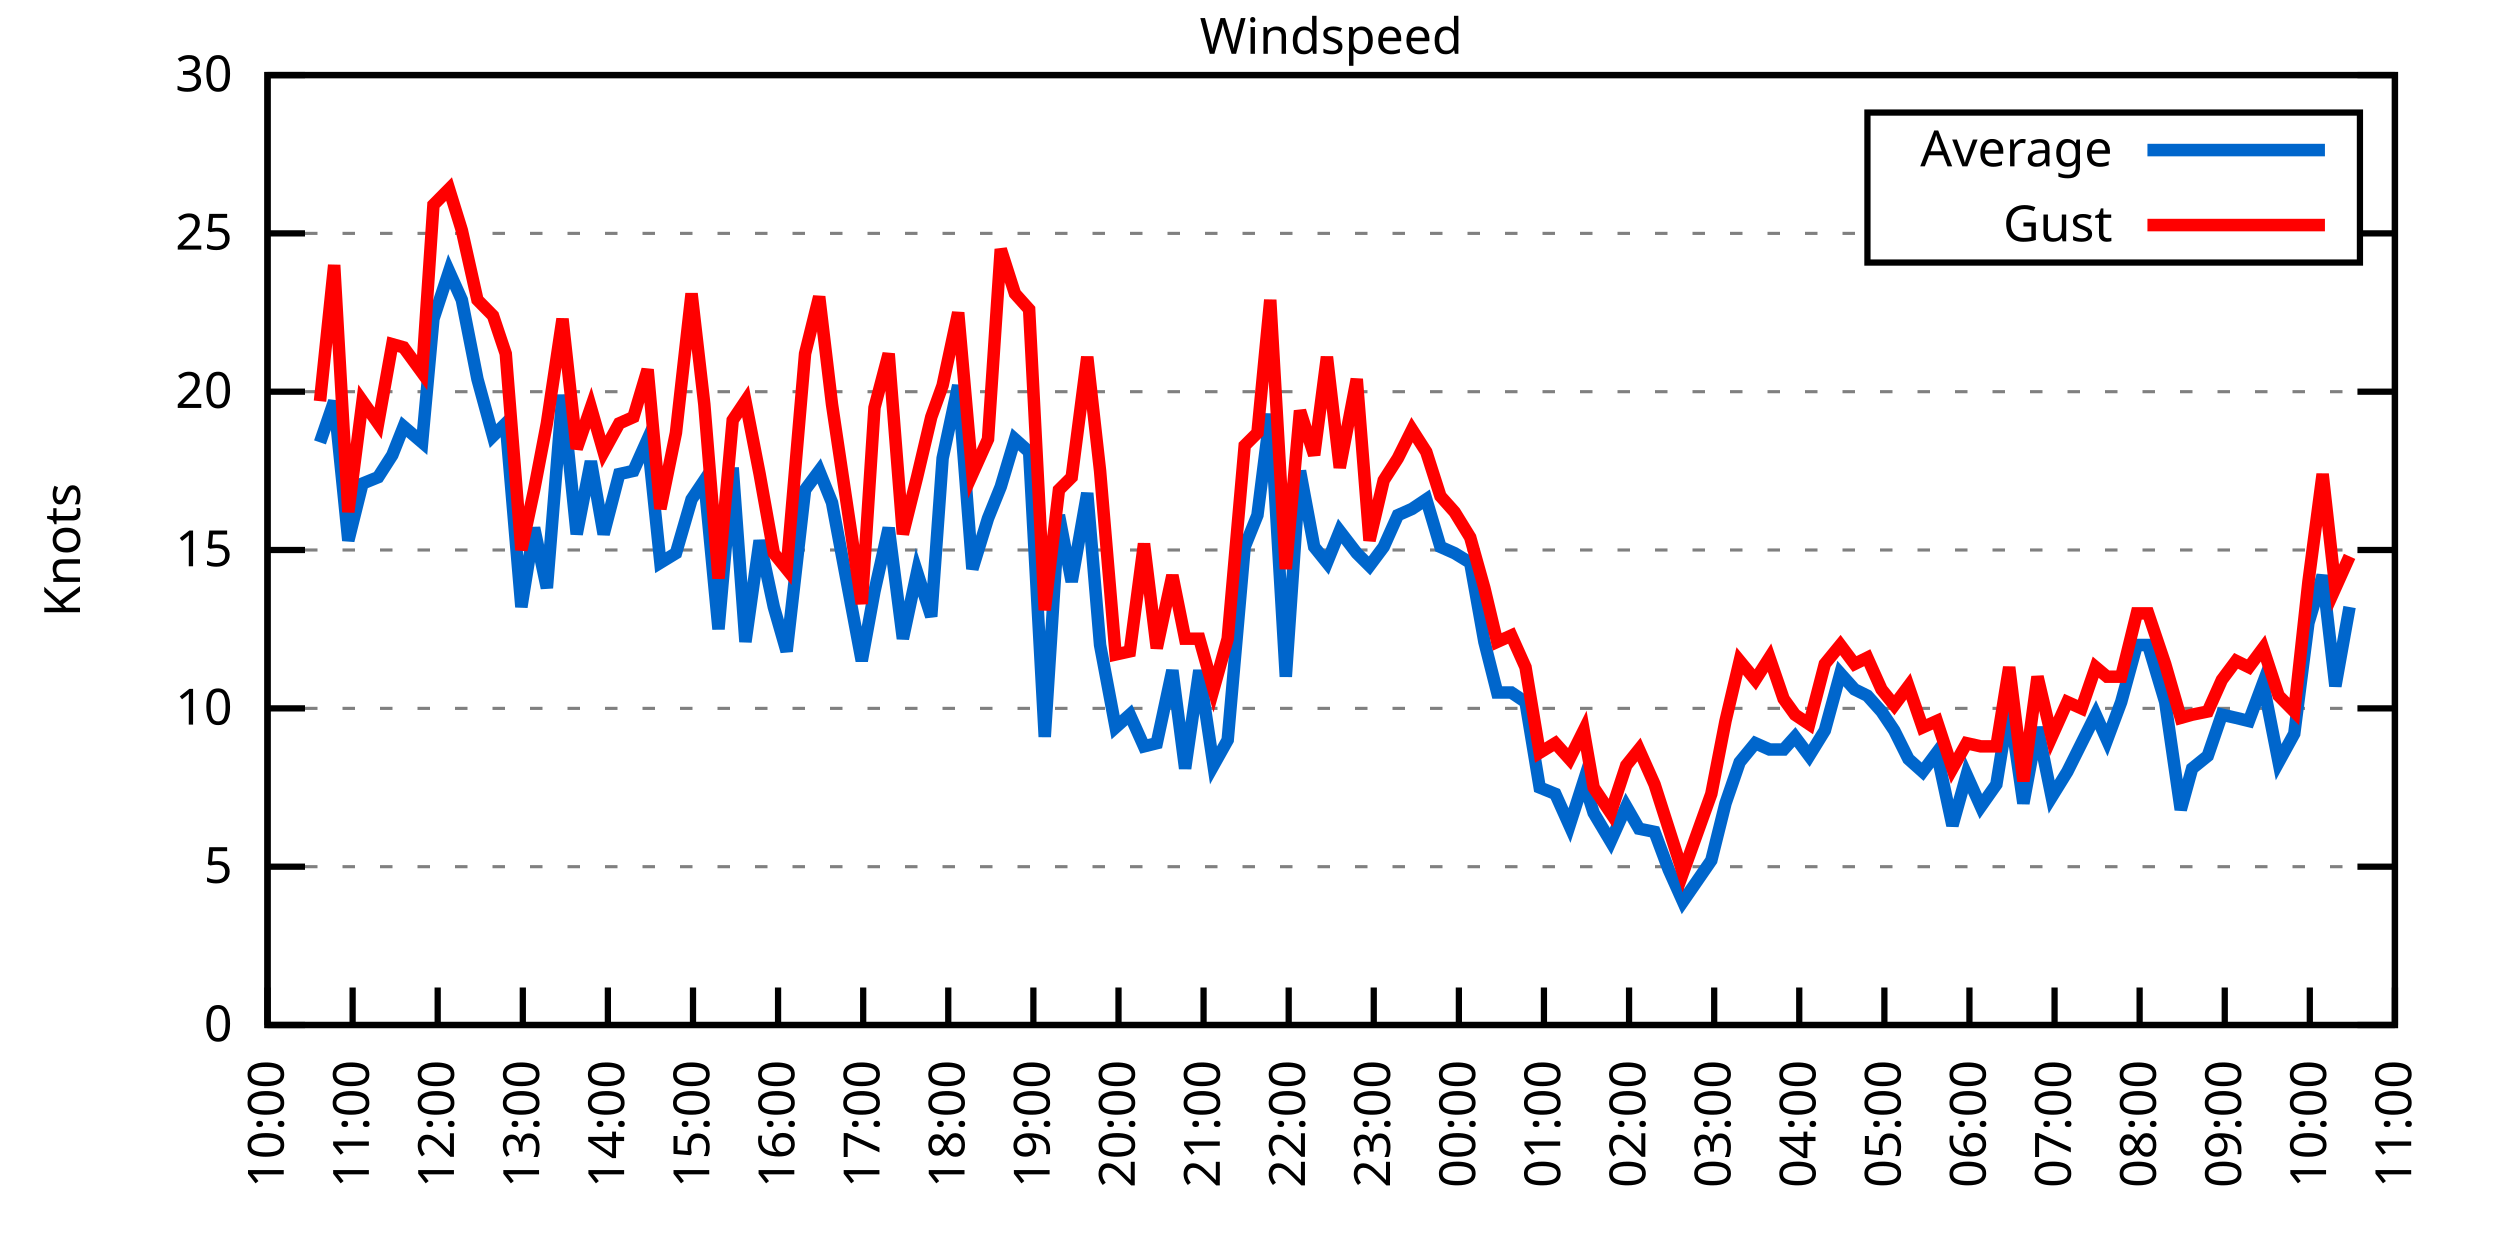
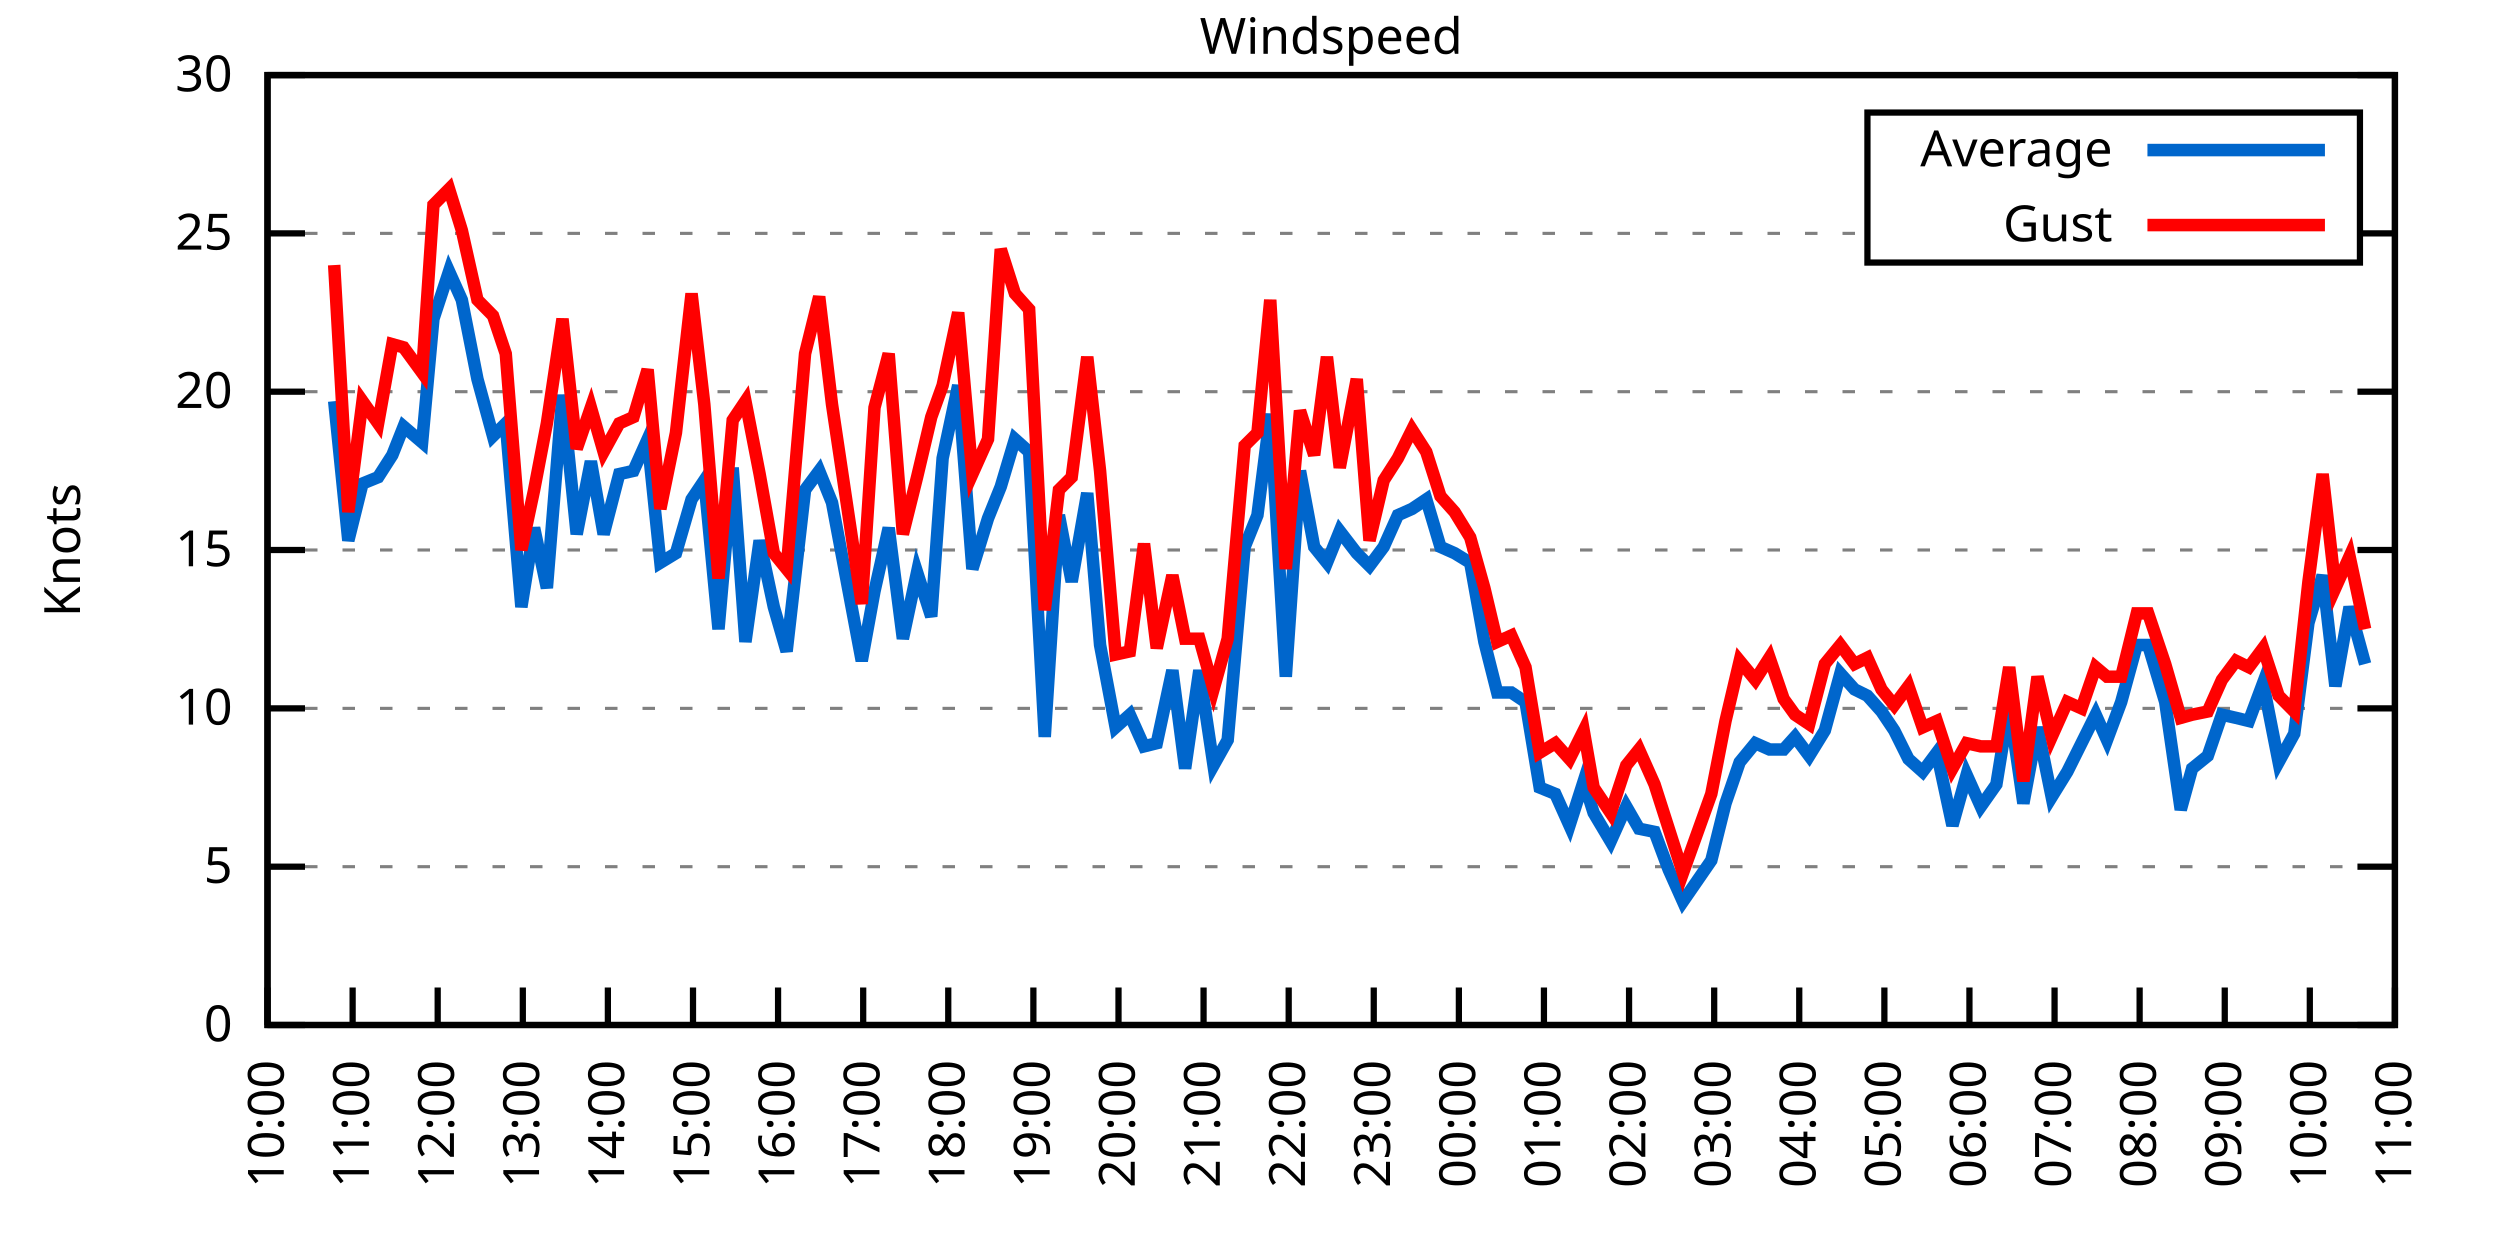
<svg xmlns="http://www.w3.org/2000/svg" xmlns:xlink="http://www.w3.org/1999/xlink" width="400" height="200" viewBox="0 0 400 200">
  <g id="gnuplot_canvas">
    <rect x="0" y="0" width="400" height="200" fill="none" />
    <defs>
      <circle id="gpDot" r="0.5" stroke-width="0.5" stroke="currentColor" />
      <path id="gpPt0" stroke-width="0.333" stroke="currentColor" d="M-1,0 h2 M0,-1 v2" />
      <path id="gpPt1" stroke-width="0.333" stroke="currentColor" d="M-1,-1 L1,1 M1,-1 L-1,1" />
      <path id="gpPt2" stroke-width="0.333" stroke="currentColor" d="M-1,0 L1,0 M0,-1 L0,1 M-1,-1 L1,1 M-1,1 L1,-1" />
      <rect id="gpPt3" stroke-width="0.333" stroke="currentColor" x="-1" y="-1" width="2" height="2" />
      <rect id="gpPt4" stroke-width="0.333" stroke="currentColor" fill="currentColor" x="-1" y="-1" width="2" height="2" />
      <circle id="gpPt5" stroke-width="0.333" stroke="currentColor" cx="0" cy="0" r="1" />
      <use xlink:href="#gpPt5" id="gpPt6" fill="currentColor" stroke="none" />
      <path id="gpPt7" stroke-width="0.333" stroke="currentColor" d="M0,-1.33 L-1.33,0.67 L1.33,0.67 z" />
      <use xlink:href="#gpPt7" id="gpPt8" fill="currentColor" stroke="none" />
      <use xlink:href="#gpPt7" id="gpPt9" stroke="currentColor" transform="rotate(180)" />
      <use xlink:href="#gpPt9" id="gpPt10" fill="currentColor" stroke="none" />
      <use xlink:href="#gpPt3" id="gpPt11" stroke="currentColor" transform="rotate(45)" />
      <use xlink:href="#gpPt11" id="gpPt12" fill="currentColor" stroke="none" />
      <path id="gpPt13" stroke-width="0.333" stroke="currentColor" d="M0,1.330 L1.265,0.411 L0.782,-1.067 L-0.782,-1.076 L-1.265,0.411 z" />
      <use xlink:href="#gpPt13" id="gpPt14" fill="currentColor" stroke="none" />
      <filter id="textbox" filterUnits="objectBoundingBox" x="0" y="0" height="1" width="1">
        <feFlood flood-color="white" flood-opacity="1" result="bgnd" />
        <feComposite in="SourceGraphic" in2="bgnd" operator="atop" />
      </filter>
      <filter id="greybox" filterUnits="objectBoundingBox" x="0" y="0" height="1" width="1">
        <feFlood flood-color="lightgrey" flood-opacity="1" result="grey" />
        <feComposite in="SourceGraphic" in2="grey" operator="atop" />
      </filter>
    </defs>
    <g fill="none" color="white" stroke="currentColor" stroke-width="1.00" stroke-linecap="butt" stroke-linejoin="miter">
</g>
    <g fill="none" color="black" stroke="currentColor" stroke-width="1.00" stroke-linecap="butt" stroke-linejoin="miter">
      <g stroke="none" shape-rendering="crispEdges">
        <polygon fill="rgb(255, 255, 255)" points="42.80,164.00 383.18,164.00 383.18,12.02 42.80,12.02 " />
      </g>
    </g>
    <g fill="none" color="black" stroke="currentColor" stroke-width="1.00" stroke-linecap="butt" stroke-linejoin="miter">
</g>
    <g fill="none" color="black" stroke="black" stroke-width="0.50" stroke-linecap="butt" stroke-linejoin="miter">
</g>
    <g fill="none" color="gray" stroke="currentColor" stroke-width="0.50" stroke-linecap="butt" stroke-linejoin="miter">
      <path stroke="gray" stroke-dasharray="2,4" class="gridline" d="M42.80,164.00 L383.19,164.00  " />
    </g>
    <g fill="none" color="gray" stroke="gray" stroke-width="1.00" stroke-linecap="butt" stroke-linejoin="miter">
</g>
    <g fill="none" color="black" stroke="currentColor" stroke-width="1.00" stroke-linecap="butt" stroke-linejoin="miter">
      <path stroke="black" d="M42.80,164.00 L48.80,164.00 M383.19,164.00 L377.19,164.00  " />
      <g transform="translate(37.20,166.60)" stroke="none" fill="black" font-family="Sans" font-size="8.00" text-anchor="end">
        <text>
          <tspan font-family="Sans"> 0</tspan>
        </text>
      </g>
    </g>
    <g fill="none" color="black" stroke="currentColor" stroke-width="1.00" stroke-linecap="butt" stroke-linejoin="miter">
</g>
    <g fill="none" color="black" stroke="black" stroke-width="0.50" stroke-linecap="butt" stroke-linejoin="miter">
</g>
    <g fill="none" color="gray" stroke="currentColor" stroke-width="0.50" stroke-linecap="butt" stroke-linejoin="miter">
      <path stroke="gray" stroke-dasharray="2,4" class="gridline" d="M42.80,138.67 L383.19,138.67  " />
    </g>
    <g fill="none" color="gray" stroke="gray" stroke-width="1.00" stroke-linecap="butt" stroke-linejoin="miter">
</g>
    <g fill="none" color="black" stroke="currentColor" stroke-width="1.00" stroke-linecap="butt" stroke-linejoin="miter">
      <path stroke="black" d="M42.80,138.67 L48.80,138.67 M383.19,138.67 L377.19,138.67  " />
      <g transform="translate(37.20,141.27)" stroke="none" fill="black" font-family="Sans" font-size="8.00" text-anchor="end">
        <text>
          <tspan font-family="Sans"> 5</tspan>
        </text>
      </g>
    </g>
    <g fill="none" color="black" stroke="currentColor" stroke-width="1.00" stroke-linecap="butt" stroke-linejoin="miter">
</g>
    <g fill="none" color="black" stroke="black" stroke-width="0.50" stroke-linecap="butt" stroke-linejoin="miter">
</g>
    <g fill="none" color="gray" stroke="currentColor" stroke-width="0.50" stroke-linecap="butt" stroke-linejoin="miter">
      <path stroke="gray" stroke-dasharray="2,4" class="gridline" d="M42.80,113.34 L383.19,113.34  " />
    </g>
    <g fill="none" color="gray" stroke="gray" stroke-width="1.00" stroke-linecap="butt" stroke-linejoin="miter">
</g>
    <g fill="none" color="black" stroke="currentColor" stroke-width="1.00" stroke-linecap="butt" stroke-linejoin="miter">
      <path stroke="black" d="M42.80,113.34 L48.80,113.34 M383.19,113.34 L377.19,113.34  " />
      <g transform="translate(37.20,115.94)" stroke="none" fill="black" font-family="Sans" font-size="8.00" text-anchor="end">
        <text>
          <tspan font-family="Sans"> 10</tspan>
        </text>
      </g>
    </g>
    <g fill="none" color="black" stroke="currentColor" stroke-width="1.00" stroke-linecap="butt" stroke-linejoin="miter">
</g>
    <g fill="none" color="black" stroke="black" stroke-width="0.50" stroke-linecap="butt" stroke-linejoin="miter">
</g>
    <g fill="none" color="gray" stroke="currentColor" stroke-width="0.50" stroke-linecap="butt" stroke-linejoin="miter">
      <path stroke="gray" stroke-dasharray="2,4" class="gridline" d="M42.80,88.00 L383.19,88.00  " />
    </g>
    <g fill="none" color="gray" stroke="gray" stroke-width="1.00" stroke-linecap="butt" stroke-linejoin="miter">
</g>
    <g fill="none" color="black" stroke="currentColor" stroke-width="1.00" stroke-linecap="butt" stroke-linejoin="miter">
      <path stroke="black" d="M42.80,88.00 L48.80,88.00 M383.19,88.00 L377.19,88.00  " />
      <g transform="translate(37.20,90.60)" stroke="none" fill="black" font-family="Sans" font-size="8.00" text-anchor="end">
        <text>
          <tspan font-family="Sans"> 15</tspan>
        </text>
      </g>
    </g>
    <g fill="none" color="black" stroke="currentColor" stroke-width="1.00" stroke-linecap="butt" stroke-linejoin="miter">
</g>
    <g fill="none" color="black" stroke="black" stroke-width="0.50" stroke-linecap="butt" stroke-linejoin="miter">
</g>
    <g fill="none" color="gray" stroke="currentColor" stroke-width="0.50" stroke-linecap="butt" stroke-linejoin="miter">
      <path stroke="gray" stroke-dasharray="2,4" class="gridline" d="M42.80,62.67 L383.19,62.67  " />
    </g>
    <g fill="none" color="gray" stroke="gray" stroke-width="1.00" stroke-linecap="butt" stroke-linejoin="miter">
</g>
    <g fill="none" color="black" stroke="currentColor" stroke-width="1.00" stroke-linecap="butt" stroke-linejoin="miter">
      <path stroke="black" d="M42.80,62.67 L48.80,62.67 M383.19,62.67 L377.19,62.67  " />
      <g transform="translate(37.20,65.27)" stroke="none" fill="black" font-family="Sans" font-size="8.00" text-anchor="end">
        <text>
          <tspan font-family="Sans"> 20</tspan>
        </text>
      </g>
    </g>
    <g fill="none" color="black" stroke="currentColor" stroke-width="1.00" stroke-linecap="butt" stroke-linejoin="miter">
</g>
    <g fill="none" color="black" stroke="black" stroke-width="0.50" stroke-linecap="butt" stroke-linejoin="miter">
</g>
    <g fill="none" color="gray" stroke="currentColor" stroke-width="0.50" stroke-linecap="butt" stroke-linejoin="miter">
      <path stroke="gray" stroke-dasharray="2,4" class="gridline" d="M42.80,37.34 L298.79,37.34 M377.59,37.34 L383.19,37.34  " />
    </g>
    <g fill="none" color="gray" stroke="gray" stroke-width="1.00" stroke-linecap="butt" stroke-linejoin="miter">
</g>
    <g fill="none" color="black" stroke="currentColor" stroke-width="1.00" stroke-linecap="butt" stroke-linejoin="miter">
      <path stroke="black" d="M42.80,37.34 L48.80,37.34 M383.19,37.34 L377.19,37.34  " />
      <g transform="translate(37.20,39.94)" stroke="none" fill="black" font-family="Sans" font-size="8.00" text-anchor="end">
        <text>
          <tspan font-family="Sans"> 25</tspan>
        </text>
      </g>
    </g>
    <g fill="none" color="black" stroke="currentColor" stroke-width="1.00" stroke-linecap="butt" stroke-linejoin="miter">
</g>
    <g fill="none" color="black" stroke="black" stroke-width="0.50" stroke-linecap="butt" stroke-linejoin="miter">
</g>
    <g fill="none" color="gray" stroke="currentColor" stroke-width="0.50" stroke-linecap="butt" stroke-linejoin="miter">
      <path stroke="gray" stroke-dasharray="2,4" class="gridline" d="M42.80,12.01 L383.19,12.01  " />
    </g>
    <g fill="none" color="gray" stroke="gray" stroke-width="1.00" stroke-linecap="butt" stroke-linejoin="miter">
</g>
    <g fill="none" color="black" stroke="currentColor" stroke-width="1.00" stroke-linecap="butt" stroke-linejoin="miter">
      <path stroke="black" d="M42.80,12.01 L48.80,12.01 M383.19,12.01 L377.19,12.01  " />
      <g transform="translate(37.20,14.61)" stroke="none" fill="black" font-family="Sans" font-size="8.00" text-anchor="end">
        <text>
          <tspan font-family="Sans"> 30</tspan>
        </text>
      </g>
    </g>
    <g fill="none" color="black" stroke="currentColor" stroke-width="1.00" stroke-linecap="butt" stroke-linejoin="miter">
      <path stroke="black" d="M42.80,164.00 L42.80,158.00  " />
      <g transform="translate(45.40,169.60) rotate(270.00)" stroke="none" fill="black" font-family="Sans" font-size="8.00" text-anchor="end">
        <text>
          <tspan font-family="Sans">10:00</tspan>
        </text>
      </g>
    </g>
    <g fill="none" color="black" stroke="currentColor" stroke-width="1.00" stroke-linecap="butt" stroke-linejoin="miter">
      <path stroke="black" d="M56.42,164.00 L56.42,158.00  " />
      <g transform="translate(59.02,169.60) rotate(270.00)" stroke="none" fill="black" font-family="Sans" font-size="8.00" text-anchor="end">
        <text>
          <tspan font-family="Sans">11:00</tspan>
        </text>
      </g>
    </g>
    <g fill="none" color="black" stroke="currentColor" stroke-width="1.00" stroke-linecap="butt" stroke-linejoin="miter">
      <path stroke="black" d="M70.03,164.00 L70.03,158.00  " />
      <g transform="translate(72.63,169.60) rotate(270.00)" stroke="none" fill="black" font-family="Sans" font-size="8.00" text-anchor="end">
        <text>
          <tspan font-family="Sans">12:00</tspan>
        </text>
      </g>
    </g>
    <g fill="none" color="black" stroke="currentColor" stroke-width="1.00" stroke-linecap="butt" stroke-linejoin="miter">
      <path stroke="black" d="M83.65,164.00 L83.65,158.00  " />
      <g transform="translate(86.25,169.60) rotate(270.00)" stroke="none" fill="black" font-family="Sans" font-size="8.00" text-anchor="end">
        <text>
          <tspan font-family="Sans">13:00</tspan>
        </text>
      </g>
    </g>
    <g fill="none" color="black" stroke="currentColor" stroke-width="1.00" stroke-linecap="butt" stroke-linejoin="miter">
      <path stroke="black" d="M97.26,164.00 L97.26,158.00  " />
      <g transform="translate(99.86,169.60) rotate(270.00)" stroke="none" fill="black" font-family="Sans" font-size="8.00" text-anchor="end">
        <text>
          <tspan font-family="Sans">14:00</tspan>
        </text>
      </g>
    </g>
    <g fill="none" color="black" stroke="currentColor" stroke-width="1.00" stroke-linecap="butt" stroke-linejoin="miter">
      <path stroke="black" d="M110.88,164.00 L110.88,158.00  " />
      <g transform="translate(113.48,169.60) rotate(270.00)" stroke="none" fill="black" font-family="Sans" font-size="8.00" text-anchor="end">
        <text>
          <tspan font-family="Sans">15:00</tspan>
        </text>
      </g>
    </g>
    <g fill="none" color="black" stroke="currentColor" stroke-width="1.00" stroke-linecap="butt" stroke-linejoin="miter">
      <path stroke="black" d="M124.49,164.00 L124.49,158.00  " />
      <g transform="translate(127.09,169.60) rotate(270.00)" stroke="none" fill="black" font-family="Sans" font-size="8.00" text-anchor="end">
        <text>
          <tspan font-family="Sans">16:00</tspan>
        </text>
      </g>
    </g>
    <g fill="none" color="black" stroke="currentColor" stroke-width="1.00" stroke-linecap="butt" stroke-linejoin="miter">
      <path stroke="black" d="M138.11,164.00 L138.11,158.00  " />
      <g transform="translate(140.71,169.60) rotate(270.00)" stroke="none" fill="black" font-family="Sans" font-size="8.00" text-anchor="end">
        <text>
          <tspan font-family="Sans">17:00</tspan>
        </text>
      </g>
    </g>
    <g fill="none" color="black" stroke="currentColor" stroke-width="1.00" stroke-linecap="butt" stroke-linejoin="miter">
      <path stroke="black" d="M151.72,164.00 L151.72,158.00  " />
      <g transform="translate(154.32,169.60) rotate(270.00)" stroke="none" fill="black" font-family="Sans" font-size="8.00" text-anchor="end">
        <text>
          <tspan font-family="Sans">18:00</tspan>
        </text>
      </g>
    </g>
    <g fill="none" color="black" stroke="currentColor" stroke-width="1.00" stroke-linecap="butt" stroke-linejoin="miter">
      <path stroke="black" d="M165.34,164.00 L165.34,158.00  " />
      <g transform="translate(167.94,169.60) rotate(270.00)" stroke="none" fill="black" font-family="Sans" font-size="8.00" text-anchor="end">
        <text>
          <tspan font-family="Sans">19:00</tspan>
        </text>
      </g>
    </g>
    <g fill="none" color="black" stroke="currentColor" stroke-width="1.00" stroke-linecap="butt" stroke-linejoin="miter">
      <path stroke="black" d="M178.96,164.00 L178.96,158.00  " />
      <g transform="translate(181.56,169.60) rotate(270.00)" stroke="none" fill="black" font-family="Sans" font-size="8.00" text-anchor="end">
        <text>
          <tspan font-family="Sans">20:00</tspan>
        </text>
      </g>
    </g>
    <g fill="none" color="black" stroke="currentColor" stroke-width="1.00" stroke-linecap="butt" stroke-linejoin="miter">
      <path stroke="black" d="M192.57,164.00 L192.57,158.00  " />
      <g transform="translate(195.17,169.60) rotate(270.00)" stroke="none" fill="black" font-family="Sans" font-size="8.00" text-anchor="end">
        <text>
          <tspan font-family="Sans">21:00</tspan>
        </text>
      </g>
    </g>
    <g fill="none" color="black" stroke="currentColor" stroke-width="1.00" stroke-linecap="butt" stroke-linejoin="miter">
      <path stroke="black" d="M206.19,164.00 L206.19,158.00  " />
      <g transform="translate(208.79,169.60) rotate(270.00)" stroke="none" fill="black" font-family="Sans" font-size="8.00" text-anchor="end">
        <text>
          <tspan font-family="Sans">22:00</tspan>
        </text>
      </g>
    </g>
    <g fill="none" color="black" stroke="currentColor" stroke-width="1.00" stroke-linecap="butt" stroke-linejoin="miter">
      <path stroke="black" d="M219.80,164.00 L219.80,158.00  " />
      <g transform="translate(222.40,169.60) rotate(270.00)" stroke="none" fill="black" font-family="Sans" font-size="8.00" text-anchor="end">
        <text>
          <tspan font-family="Sans">23:00</tspan>
        </text>
      </g>
    </g>
    <g fill="none" color="black" stroke="currentColor" stroke-width="1.00" stroke-linecap="butt" stroke-linejoin="miter">
      <path stroke="black" d="M233.42,164.00 L233.42,158.00  " />
      <g transform="translate(236.02,169.60) rotate(270.00)" stroke="none" fill="black" font-family="Sans" font-size="8.00" text-anchor="end">
        <text>
          <tspan font-family="Sans">00:00</tspan>
        </text>
      </g>
    </g>
    <g fill="none" color="black" stroke="currentColor" stroke-width="1.00" stroke-linecap="butt" stroke-linejoin="miter">
      <path stroke="black" d="M247.03,164.00 L247.03,158.00  " />
      <g transform="translate(249.63,169.60) rotate(270.00)" stroke="none" fill="black" font-family="Sans" font-size="8.00" text-anchor="end">
        <text>
          <tspan font-family="Sans">01:00</tspan>
        </text>
      </g>
    </g>
    <g fill="none" color="black" stroke="currentColor" stroke-width="1.00" stroke-linecap="butt" stroke-linejoin="miter">
      <path stroke="black" d="M260.65,164.00 L260.65,158.00  " />
      <g transform="translate(263.25,169.60) rotate(270.00)" stroke="none" fill="black" font-family="Sans" font-size="8.00" text-anchor="end">
        <text>
          <tspan font-family="Sans">02:00</tspan>
        </text>
      </g>
    </g>
    <g fill="none" color="black" stroke="currentColor" stroke-width="1.00" stroke-linecap="butt" stroke-linejoin="miter">
      <path stroke="black" d="M274.27,164.00 L274.27,158.00  " />
      <g transform="translate(276.87,169.60) rotate(270.00)" stroke="none" fill="black" font-family="Sans" font-size="8.00" text-anchor="end">
        <text>
          <tspan font-family="Sans">03:00</tspan>
        </text>
      </g>
    </g>
    <g fill="none" color="black" stroke="currentColor" stroke-width="1.00" stroke-linecap="butt" stroke-linejoin="miter">
      <path stroke="black" d="M287.88,164.00 L287.88,158.00  " />
      <g transform="translate(290.48,169.60) rotate(270.00)" stroke="none" fill="black" font-family="Sans" font-size="8.00" text-anchor="end">
        <text>
          <tspan font-family="Sans">04:00</tspan>
        </text>
      </g>
    </g>
    <g fill="none" color="black" stroke="currentColor" stroke-width="1.00" stroke-linecap="butt" stroke-linejoin="miter">
      <path stroke="black" d="M301.50,164.00 L301.50,158.00  " />
      <g transform="translate(304.10,169.60) rotate(270.00)" stroke="none" fill="black" font-family="Sans" font-size="8.00" text-anchor="end">
        <text>
          <tspan font-family="Sans">05:00</tspan>
        </text>
      </g>
    </g>
    <g fill="none" color="black" stroke="currentColor" stroke-width="1.00" stroke-linecap="butt" stroke-linejoin="miter">
      <path stroke="black" d="M315.11,164.00 L315.11,158.00  " />
      <g transform="translate(317.71,169.60) rotate(270.00)" stroke="none" fill="black" font-family="Sans" font-size="8.00" text-anchor="end">
        <text>
          <tspan font-family="Sans">06:00</tspan>
        </text>
      </g>
    </g>
    <g fill="none" color="black" stroke="currentColor" stroke-width="1.00" stroke-linecap="butt" stroke-linejoin="miter">
      <path stroke="black" d="M328.73,164.00 L328.73,158.00  " />
      <g transform="translate(331.33,169.60) rotate(270.00)" stroke="none" fill="black" font-family="Sans" font-size="8.00" text-anchor="end">
        <text>
          <tspan font-family="Sans">07:00</tspan>
        </text>
      </g>
    </g>
    <g fill="none" color="black" stroke="currentColor" stroke-width="1.00" stroke-linecap="butt" stroke-linejoin="miter">
      <path stroke="black" d="M342.34,164.00 L342.34,158.00  " />
      <g transform="translate(344.94,169.60) rotate(270.00)" stroke="none" fill="black" font-family="Sans" font-size="8.00" text-anchor="end">
        <text>
          <tspan font-family="Sans">08:00</tspan>
        </text>
      </g>
    </g>
    <g fill="none" color="black" stroke="currentColor" stroke-width="1.00" stroke-linecap="butt" stroke-linejoin="miter">
      <path stroke="black" d="M355.96,164.00 L355.96,158.00  " />
      <g transform="translate(358.56,169.60) rotate(270.00)" stroke="none" fill="black" font-family="Sans" font-size="8.00" text-anchor="end">
        <text>
          <tspan font-family="Sans">09:00</tspan>
        </text>
      </g>
    </g>
    <g fill="none" color="black" stroke="currentColor" stroke-width="1.00" stroke-linecap="butt" stroke-linejoin="miter">
      <path stroke="black" d="M369.57,164.00 L369.57,158.00  " />
      <g transform="translate(372.17,169.60) rotate(270.00)" stroke="none" fill="black" font-family="Sans" font-size="8.00" text-anchor="end">
        <text>
          <tspan font-family="Sans">10:00</tspan>
        </text>
      </g>
    </g>
    <g fill="none" color="black" stroke="currentColor" stroke-width="1.00" stroke-linecap="butt" stroke-linejoin="miter">
      <path stroke="black" d="M383.19,164.00 L383.19,158.00  " />
      <g transform="translate(385.79,169.60) rotate(270.00)" stroke="none" fill="black" font-family="Sans" font-size="8.00" text-anchor="end">
        <text>
          <tspan font-family="Sans">11:00</tspan>
        </text>
      </g>
    </g>
    <g fill="none" color="black" stroke="currentColor" stroke-width="1.00" stroke-linecap="butt" stroke-linejoin="miter">
</g>
    <g fill="none" color="black" stroke="currentColor" stroke-width="1.00" stroke-linecap="butt" stroke-linejoin="miter">
      <path stroke="black" d="M42.80,12.01 L42.80,164.00 L383.19,164.00 L383.19,12.01 L42.80,12.01 Z  " />
    </g>
    <g fill="none" color="black" stroke="currentColor" stroke-width="1.00" stroke-linecap="butt" stroke-linejoin="miter">
</g>
    <g fill="none" color="black" stroke="currentColor" stroke-width="1.00" stroke-linecap="butt" stroke-linejoin="miter">
      <path stroke="black" d="M298.79,42.01 L298.79,18.01 L377.59,18.01 L377.59,42.01 L298.79,42.01 Z  " />
    </g>
    <g id="Windspeed_plot_1">
      <g fill="none" color="white" stroke="black" stroke-width="2.00" stroke-linecap="butt" stroke-linejoin="miter">
</g>
      <g fill="none" color="black" stroke="currentColor" stroke-width="2.00" stroke-linecap="butt" stroke-linejoin="miter">
        <g transform="translate(337.99,26.61)" stroke="none" fill="black" font-family="Sans" font-size="8.00" text-anchor="end">
          <text>
            <tspan font-family="Sans">Average</tspan>
          </text>
        </g>
      </g>
      <g fill="none" color="black" stroke="currentColor" stroke-width="2.00" stroke-linecap="butt" stroke-linejoin="miter">
-         <path stroke="rgb(  0, 102, 204)" d="M343.59,24.01 L371.99,24.01 M51.20,70.78 L53.47,64.19 L55.73,86.49 L58.00,77.37 L60.50,76.35 L62.77,72.81   L64.58,68.25 L67.54,70.78 L69.35,51.02 L71.85,43.42 L73.89,47.98 L76.39,60.65 L78.88,69.77 L80.92,67.74   L83.42,97.12 L85.46,84.46 L87.50,94.08 L90.00,63.18 L92.27,85.47 L94.54,73.82 L96.58,85.47 L99.08,75.85   L101.35,75.34 L103.62,70.27 L105.66,90.03 L108.15,88.51 L110.65,79.90 L112.69,76.86 L114.96,100.67 L117.23,74.83   L119.27,102.70 L121.54,86.49 L123.81,97.12 L125.86,104.22 L128.81,78.38 L131.07,75.34 L133.12,80.41 L137.88,105.74   L139.92,94.59 L142.19,84.46 L144.46,102.19 L146.73,91.55 L149.00,98.64 L150.82,73.31 L153.31,61.66 L155.58,91.04   L158.08,82.94 L160.12,77.87 L162.39,70.27 L164.66,72.30 L167.16,117.90 L169.43,82.43 L171.47,93.07 L173.96,78.89   L176.01,103.20 L178.50,116.38 L180.77,114.35 L183.04,119.42 L185.08,118.91 L187.58,107.26 L189.62,122.96 L191.89,107.26   L194.16,122.46 L196.43,118.40 L199.15,87.50 L201.19,82.43 L203.24,66.22 L205.73,108.27 L208.00,75.34 L210.27,87.50   L212.31,90.03 L214.36,84.97 L217.08,88.51 L219.12,90.54 L221.39,87.50 L223.66,82.43 L225.93,81.42 L228.20,79.90   L230.47,87.50 L232.74,88.51 L235.23,90.03 L237.50,102.70 L239.55,110.80 L241.81,110.80 L244.08,112.32 L246.35,126.00   L248.85,127.02 L251.12,132.08 L253.39,124.99 L254.98,130.06 L257.70,134.62 L260.20,129.04 L262.24,132.59 L264.73,133.10   L267.00,139.17 L269.27,144.24 L273.81,137.66 L276.08,128.54 L278.35,121.95 L280.85,118.91 L283.12,119.92 L285.38,119.92   L287.20,117.90 L289.47,120.94 L291.97,116.88 L294.46,107.76 L296.73,110.30 L298.77,111.31 L301.04,113.84 L303.08,116.88   L305.35,121.44 L307.62,123.47 L309.89,120.43 L312.39,132.08 L314.66,123.98 L316.93,129.04 L319.42,125.50 L321.47,112.83   L323.74,128.54 L326.00,116.38 L328.27,127.52 L330.77,123.47 L333.04,118.91 L335.31,114.35 L337.12,118.40 L339.39,112.32   L341.89,103.20 L343.70,103.20 L346.43,112.32 L348.92,129.55 L350.74,122.96 L353.24,120.94 L355.50,114.35 L357.77,114.86   L359.82,115.36 L362.09,109.28 L364.58,121.95 L367.08,117.39 L369.35,99.66 L371.62,92.06 L373.66,109.79 L375.93,97.12    " />
+         <path stroke="rgb(  0, 102, 204)" d="M343.59,24.01 L371.99,24.01 M53.47,64.19 L55.73,86.49 L58.00,77.37 L60.50,76.35 L62.77,72.81 L64.58,68.25   L67.54,70.78 L69.35,51.02 L71.85,43.42 L73.89,47.98 L76.39,60.65 L78.88,69.77 L80.92,67.74 L83.42,97.12   L85.46,84.46 L87.50,94.08 L90.00,63.18 L92.27,85.47 L94.54,73.82 L96.58,85.47 L99.08,75.85 L101.35,75.34   L103.62,70.27 L105.66,90.03 L108.15,88.51 L110.65,79.90 L112.69,76.86 L114.96,100.67 L117.23,74.83 L119.27,102.70   L121.54,86.49 L123.81,97.12 L125.86,104.22 L128.81,78.38 L131.07,75.34 L133.12,80.41 L137.88,105.74 L139.92,94.59   L142.19,84.46 L144.46,102.19 L146.73,91.55 L149.00,98.64 L150.82,73.31 L153.31,61.66 L155.58,91.04 L158.08,82.94   L160.12,77.87 L162.39,70.27 L164.66,72.30 L167.16,117.90 L169.43,82.43 L171.47,93.07 L173.96,78.89 L176.01,103.20   L178.50,116.38 L180.77,114.35 L183.04,119.42 L185.08,118.91 L187.58,107.26 L189.62,122.96 L191.89,107.26 L194.16,122.46   L196.43,118.40 L199.15,87.50 L201.19,82.43 L203.24,66.22 L205.73,108.27 L208.00,75.34 L210.27,87.50 L212.31,90.03   L214.36,84.97 L217.08,88.51 L219.12,90.54 L221.39,87.50 L223.66,82.43 L225.93,81.42 L228.20,79.90 L230.47,87.50   L232.74,88.51 L235.23,90.03 L237.50,102.70 L239.55,110.80 L241.81,110.80 L244.08,112.32 L246.35,126.00 L248.85,127.02   L251.12,132.08 L253.39,124.99 L254.98,130.06 L257.70,134.62 L260.20,129.04 L262.24,132.59 L264.73,133.10 L267.00,139.17   L269.27,144.24 L273.81,137.66 L276.08,128.54 L278.35,121.95 L280.85,118.91 L283.12,119.92 L285.38,119.92 L287.20,117.90   L289.47,120.94 L291.97,116.88 L294.46,107.76 L296.73,110.30 L298.77,111.31 L301.04,113.84 L303.08,116.88 L305.35,121.44   L307.62,123.47 L309.89,120.43 L312.39,132.08 L314.66,123.98 L316.93,129.04 L319.42,125.50 L321.47,112.83 L323.74,128.54   L326.00,116.38 L328.27,127.52 L330.77,123.47 L333.04,118.91 L335.31,114.35 L337.12,118.40 L339.39,112.32 L341.89,103.20   L343.70,103.20 L346.43,112.32 L348.92,129.55 L350.74,122.96 L353.24,120.94 L355.50,114.35 L357.77,114.86 L359.82,115.36   L362.09,109.28 L364.58,121.95 L367.08,117.39 L369.35,99.66 L371.62,92.06 L373.66,109.79 L375.93,97.12 L378.42,106.24    " />
      </g>
    </g>
    <g id="Windspeed_plot_2">
      <g fill="none" color="black" stroke="currentColor" stroke-width="2.00" stroke-linecap="butt" stroke-linejoin="miter">
        <g transform="translate(337.99,38.61)" stroke="none" fill="black" font-family="Sans" font-size="8.00" text-anchor="end">
          <text>
            <tspan font-family="Sans">Gust</tspan>
          </text>
        </g>
      </g>
      <g fill="none" color="black" stroke="currentColor" stroke-width="2.00" stroke-linecap="butt" stroke-linejoin="miter">
-         <path stroke="rgb(255,   0,   0)" d="M343.59,36.01 L371.99,36.01 M51.20,64.19 L53.47,42.41 L55.73,81.93 L58.00,64.19 L60.50,67.74 L62.77,55.07   L64.58,55.58 L67.54,59.63 L69.35,32.78 L71.85,30.25 L73.89,36.84 L76.39,47.98 L78.88,50.51 L80.92,56.59   L83.42,88.00 L85.46,78.38 L87.50,67.74 L90.00,51.02 L92.27,71.79 L94.54,65.21 L96.58,72.30 L99.08,67.74   L101.35,66.73 L103.62,59.13 L105.66,81.42 L108.15,69.26 L110.65,46.97 L112.69,64.70 L114.96,92.56 L117.23,67.23   L119.27,64.19 L121.54,75.85 L123.81,88.51 L125.86,91.04 L128.81,56.59 L131.07,47.47 L133.12,64.70 L137.88,96.62   L139.92,65.21 L142.19,56.59 L144.46,85.47 L146.73,76.35 L149.00,66.73 L150.82,61.66 L153.31,50.01 L155.58,75.85   L158.08,70.27 L160.12,39.87 L162.39,46.97 L164.66,49.50 L167.16,97.63 L169.43,78.38 L171.47,76.35 L173.96,57.10   L176.01,75.34 L178.50,104.72 L180.77,104.22 L183.04,86.99 L185.08,103.71 L187.58,92.06 L189.62,102.19 L191.89,102.19   L194.16,110.30 L196.43,102.19 L199.15,71.29 L201.19,69.26 L203.24,47.98 L205.73,91.04 L208.00,65.71 L210.27,72.81   L212.31,57.10 L214.36,74.83 L217.08,60.65 L219.12,86.49 L221.39,76.86 L223.66,73.31 L225.93,68.75 L228.20,72.30   L230.47,79.39 L232.74,81.93 L235.23,85.98 L237.50,94.08 L239.55,102.70 L241.81,101.68 L244.08,106.75 L246.35,120.43   L248.85,118.91 L251.12,121.44 L253.39,116.88 L254.98,126.00 L257.70,130.06 L260.20,122.46 L262.24,119.92 L264.73,125.50   L267.00,132.59 L269.27,139.68 L273.81,127.02 L276.08,115.36 L278.35,105.74 L280.85,108.78 L283.12,105.23 L285.38,111.82   L287.20,114.35 L289.47,115.87 L291.97,106.24 L294.46,103.20 L296.73,106.24 L298.77,105.23 L301.04,110.30 L303.08,112.83   L305.35,109.79 L307.62,116.38 L309.89,115.36 L312.39,122.96 L314.66,118.91 L316.93,119.42 L319.42,119.42 L321.47,106.75   L323.74,124.99 L326.00,108.27 L328.27,117.90 L330.77,112.32 L333.04,113.34 L335.31,106.75 L337.12,108.27 L339.39,108.27   L341.89,98.14 L343.70,98.14 L346.43,106.24 L348.92,114.86 L350.74,114.35 L353.24,113.84 L355.50,108.78 L357.77,105.74   L359.82,106.75 L362.09,103.71 L364.58,111.31 L367.08,113.84 L369.35,93.07 L371.62,75.85 L373.66,94.08 L375.93,89.02    " />
+         <path stroke="rgb(255,   0,   0)" d="M343.59,36.01 L371.99,36.01 M53.47,42.41 L55.73,81.93 L58.00,64.19 L60.50,67.74 L62.77,55.07 L64.58,55.58   L67.54,59.63 L69.35,32.78 L71.85,30.25 L73.89,36.84 L76.39,47.98 L78.88,50.51 L80.92,56.59 L83.42,88.00   L85.46,78.38 L87.50,67.74 L90.00,51.02 L92.27,71.79 L94.54,65.21 L96.58,72.30 L99.08,67.74 L101.35,66.73   L103.62,59.13 L105.66,81.42 L108.15,69.26 L110.65,46.97 L112.69,64.70 L114.96,92.56 L117.23,67.23 L119.27,64.19   L121.54,75.85 L123.81,88.51 L125.86,91.04 L128.81,56.59 L131.07,47.47 L133.12,64.70 L137.88,96.62 L139.92,65.21   L142.19,56.59 L144.46,85.47 L146.73,76.35 L149.00,66.73 L150.82,61.66 L153.31,50.01 L155.58,75.85 L158.08,70.27   L160.12,39.87 L162.39,46.97 L164.66,49.50 L167.16,97.63 L169.43,78.38 L171.47,76.35 L173.96,57.10 L176.01,75.34   L178.50,104.72 L180.77,104.22 L183.04,86.99 L185.08,103.71 L187.58,92.06 L189.62,102.19 L191.89,102.19 L194.16,110.30   L196.43,102.19 L199.15,71.29 L201.19,69.26 L203.24,47.98 L205.73,91.04 L208.00,65.71 L210.27,72.81 L212.31,57.10   L214.36,74.83 L217.08,60.65 L219.12,86.49 L221.39,76.86 L223.66,73.31 L225.93,68.75 L228.20,72.30 L230.47,79.39   L232.74,81.93 L235.23,85.98 L237.50,94.08 L239.55,102.70 L241.81,101.68 L244.08,106.75 L246.35,120.43 L248.85,118.91   L251.12,121.44 L253.39,116.88 L254.98,126.00 L257.70,130.06 L260.20,122.46 L262.24,119.92 L264.73,125.50 L267.00,132.59   L269.27,139.68 L273.81,127.02 L276.08,115.36 L278.35,105.74 L280.85,108.78 L283.12,105.23 L285.38,111.82 L287.20,114.35   L289.47,115.87 L291.97,106.24 L294.46,103.20 L296.73,106.24 L298.77,105.23 L301.04,110.30 L303.08,112.83 L305.35,109.79   L307.62,116.38 L309.89,115.36 L312.39,122.96 L314.66,118.91 L316.93,119.42 L319.42,119.42 L321.47,106.75 L323.74,124.99   L326.00,108.27 L328.27,117.90 L330.77,112.32 L333.04,113.34 L335.31,106.75 L337.12,108.27 L339.39,108.27 L341.89,98.14   L343.70,98.14 L346.43,106.24 L348.92,114.86 L350.74,114.35 L353.24,113.84 L355.50,108.78 L357.77,105.74 L359.82,106.75   L362.09,103.71 L364.58,111.31 L367.08,113.84 L369.35,93.07 L371.62,75.85 L373.66,94.08 L375.93,89.02 L378.42,100.67    " />
      </g>
    </g>
    <g fill="none" color="black" stroke="currentColor" stroke-width="2.00" stroke-linecap="butt" stroke-linejoin="miter">
</g>
    <g fill="none" color="black" stroke="black" stroke-width="1.00" stroke-linecap="butt" stroke-linejoin="miter">
</g>
    <g fill="none" color="black" stroke="currentColor" stroke-width="1.00" stroke-linecap="butt" stroke-linejoin="miter">
      <path stroke="black" d="M42.80,12.01 L42.80,164.00 L383.19,164.00 L383.19,12.01 L42.80,12.01 Z  " />
      <g transform="translate(12.80,88.01) rotate(270.00)" stroke="none" fill="black" font-family="Sans" font-size="8.00" text-anchor="middle">
        <text>
          <tspan font-family="Sans">Knots</tspan>
        </text>
      </g>
    </g>
    <g fill="none" color="black" stroke="currentColor" stroke-width="1.00" stroke-linecap="butt" stroke-linejoin="miter">
</g>
    <g fill="none" color="black" stroke="currentColor" stroke-width="1.00" stroke-linecap="butt" stroke-linejoin="miter">
      <g transform="translate(212.99,8.61)" stroke="none" fill="black" font-family="Sans" font-size="8.00" text-anchor="middle">
        <text>
          <tspan font-family="Sans">Windspeed</tspan>
        </text>
      </g>
    </g>
    <g fill="none" color="black" stroke="currentColor" stroke-width="1.00" stroke-linecap="butt" stroke-linejoin="miter">
</g>
  </g>
</svg>
